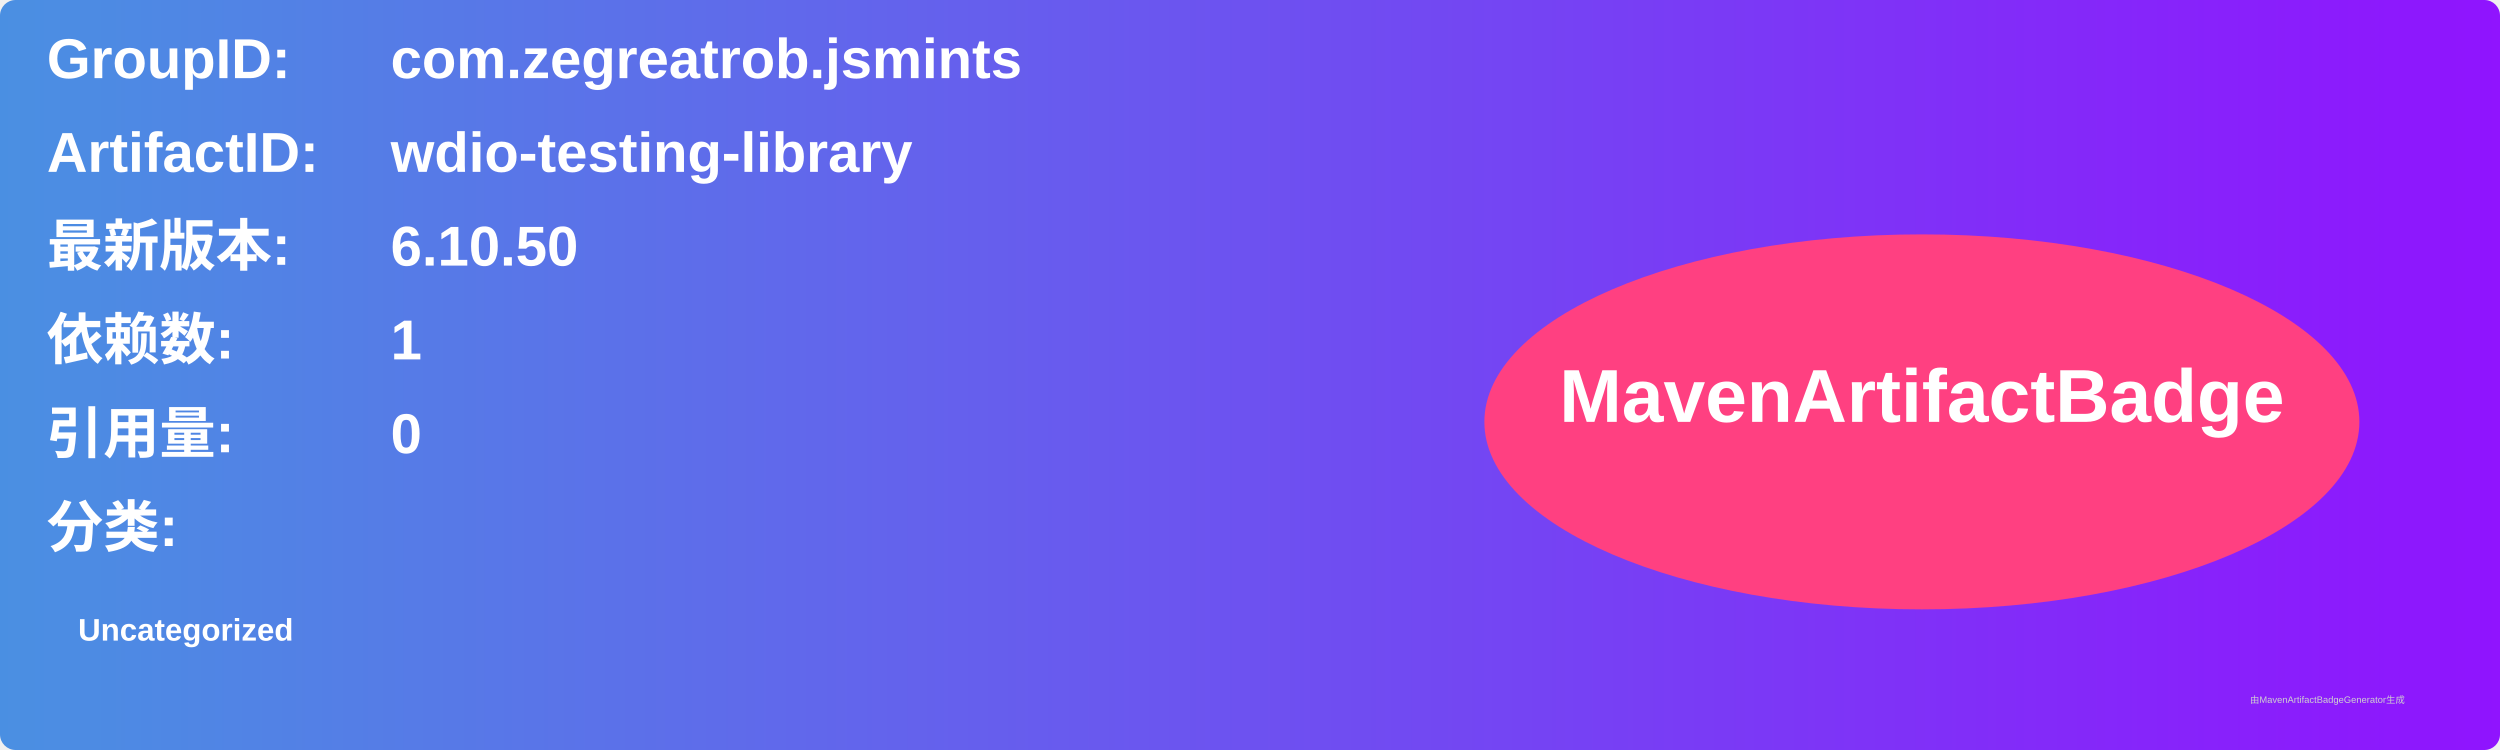
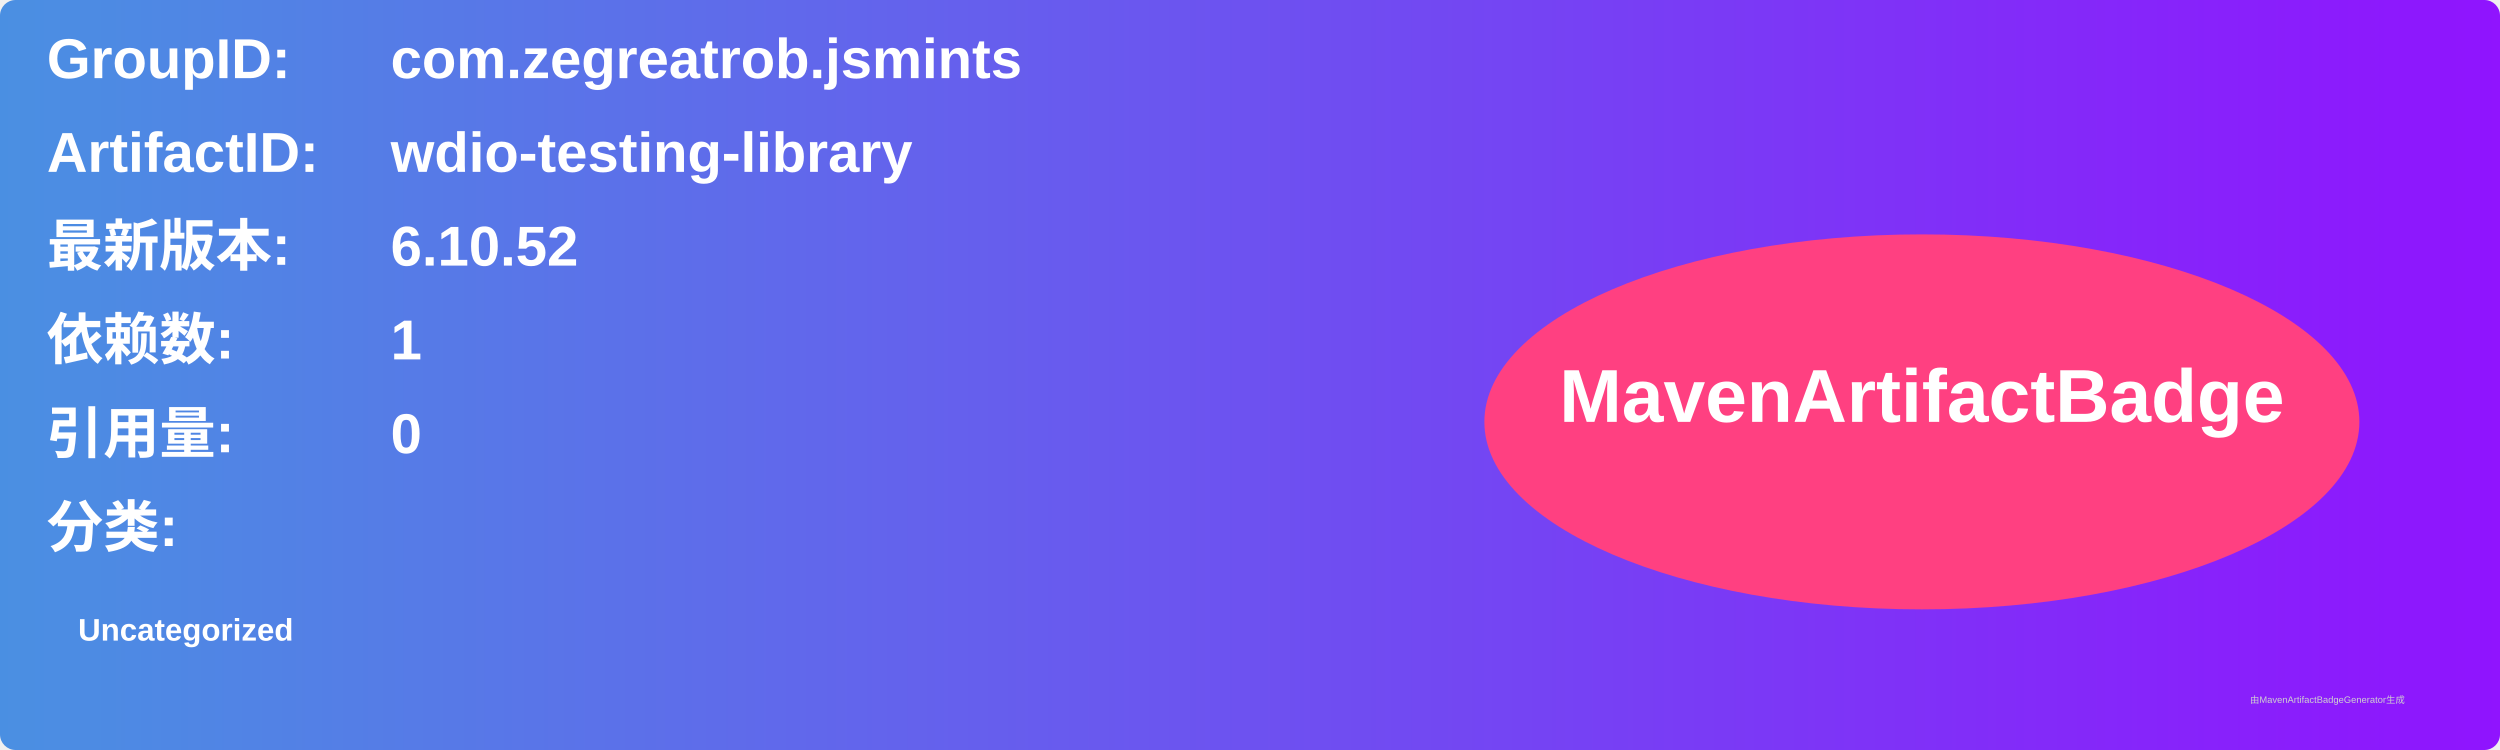
<svg xmlns="http://www.w3.org/2000/svg" width="800" height="240" viewBox="0 0 800 240">
  <linearGradient id="grad" x1="0%" y1="0%" x2="100%" y2="0%">
    <stop offset="0%" stop-color="#4a90e2" />
    <stop offset="100%" stop-color="#9013fe" />
  </linearGradient>
  <rect width="100%" height="100%" rx="5" ry="5" fill="url(#grad)" />
  <g transform="translate(15, 15)">
    <text x="0" y="10" font-family="Arial" font-size="18" fill="white" font-weight="bold" width="260">GroupID:</text>
    <text x="110" y="10" font-family="Arial" font-size="18" fill="white" font-weight="bold" width="460">com.zegreatrob.jsmints</text>
    <text x="0" y="40" font-family="Arial" font-size="18" fill="white" font-weight="bold" width="260">ArtifactID:</text>
    <text x="110" y="40" font-family="Arial" font-size="18" fill="white" font-weight="bold" width="460">wdio-testing-library</text>
    <text x="0" y="70" font-family="Arial" font-size="18" fill="white" font-weight="bold">最新版本:</text>
    <text x="110" y="70" font-family="Arial" font-size="18" fill="white" font-weight="bold">
-       <tspan font-weight="bold">6.10.50</tspan>
+       <tspan font-weight="bold">6.10.52</tspan>
    </text>
    <text x="0" y="100" font-family="Arial" font-size="18" fill="white" font-weight="bold">依赖数: </text>
    <text x="110" y="100" font-family="Arial" font-size="18" fill="white">
      <tspan font-weight="bold">1</tspan>
    </text>
    <text x="0" y="130" font-family="Arial" font-size="18" fill="white" font-weight="bold">引用量: </text>
    <text x="110" y="130" font-family="Arial" font-size="18" fill="white">
      <tspan font-weight="bold">0</tspan>
    </text>
    <text x="0" y="160" font-family="Arial" font-size="18" fill="white" font-weight="bold">分类:</text>
    <text x="10" y="190" font-family="Arial" font-size="10" fill="white">
      <tspan font-weight="bold">Uncategorized</tspan>
    </text>
    <ellipse cx="600" cy="120" rx="140" ry="60" fill="#ff4081" />
    <text x="600" y="120" text-anchor="middle" font-family="Arial" font-size="24" fill="white" font-weight="bold">MavenArtifactBadge</text>
  </g>
  <text x="720" y="225" font-family="Arial" font-size="3" fill="#d0d0d0">由MavenArtifactBadgeGenerator生成</text>
</svg>
